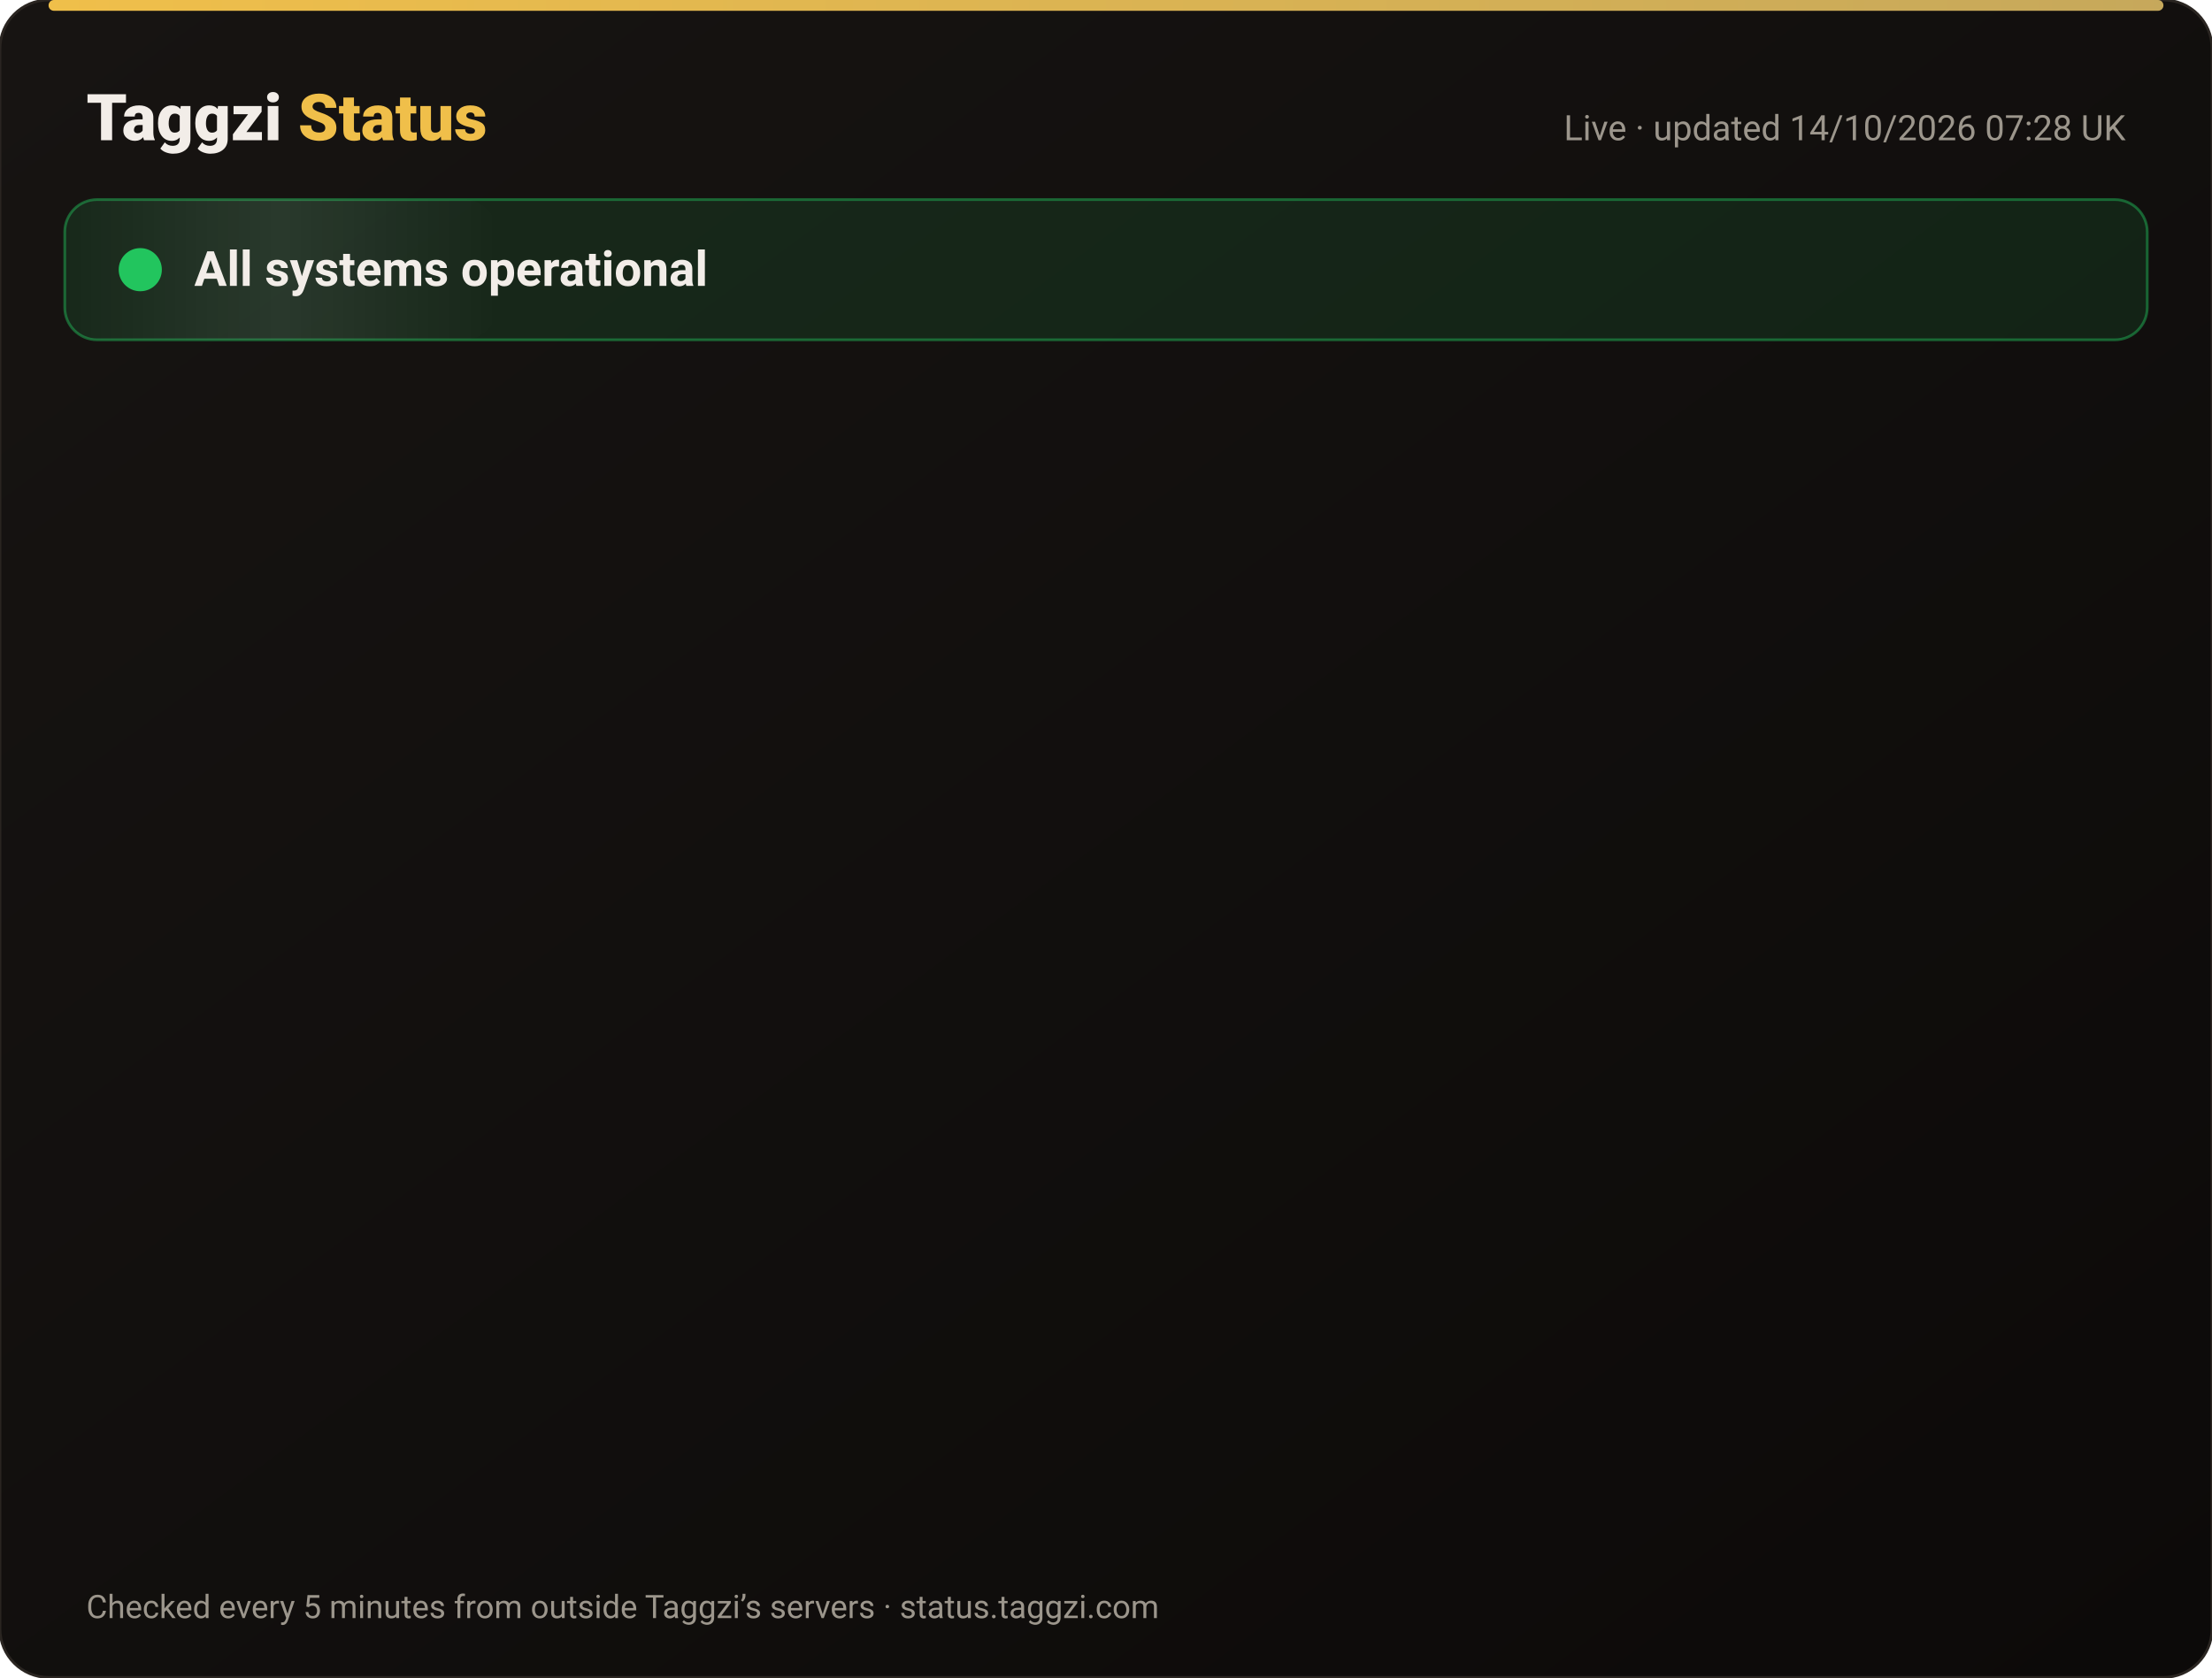
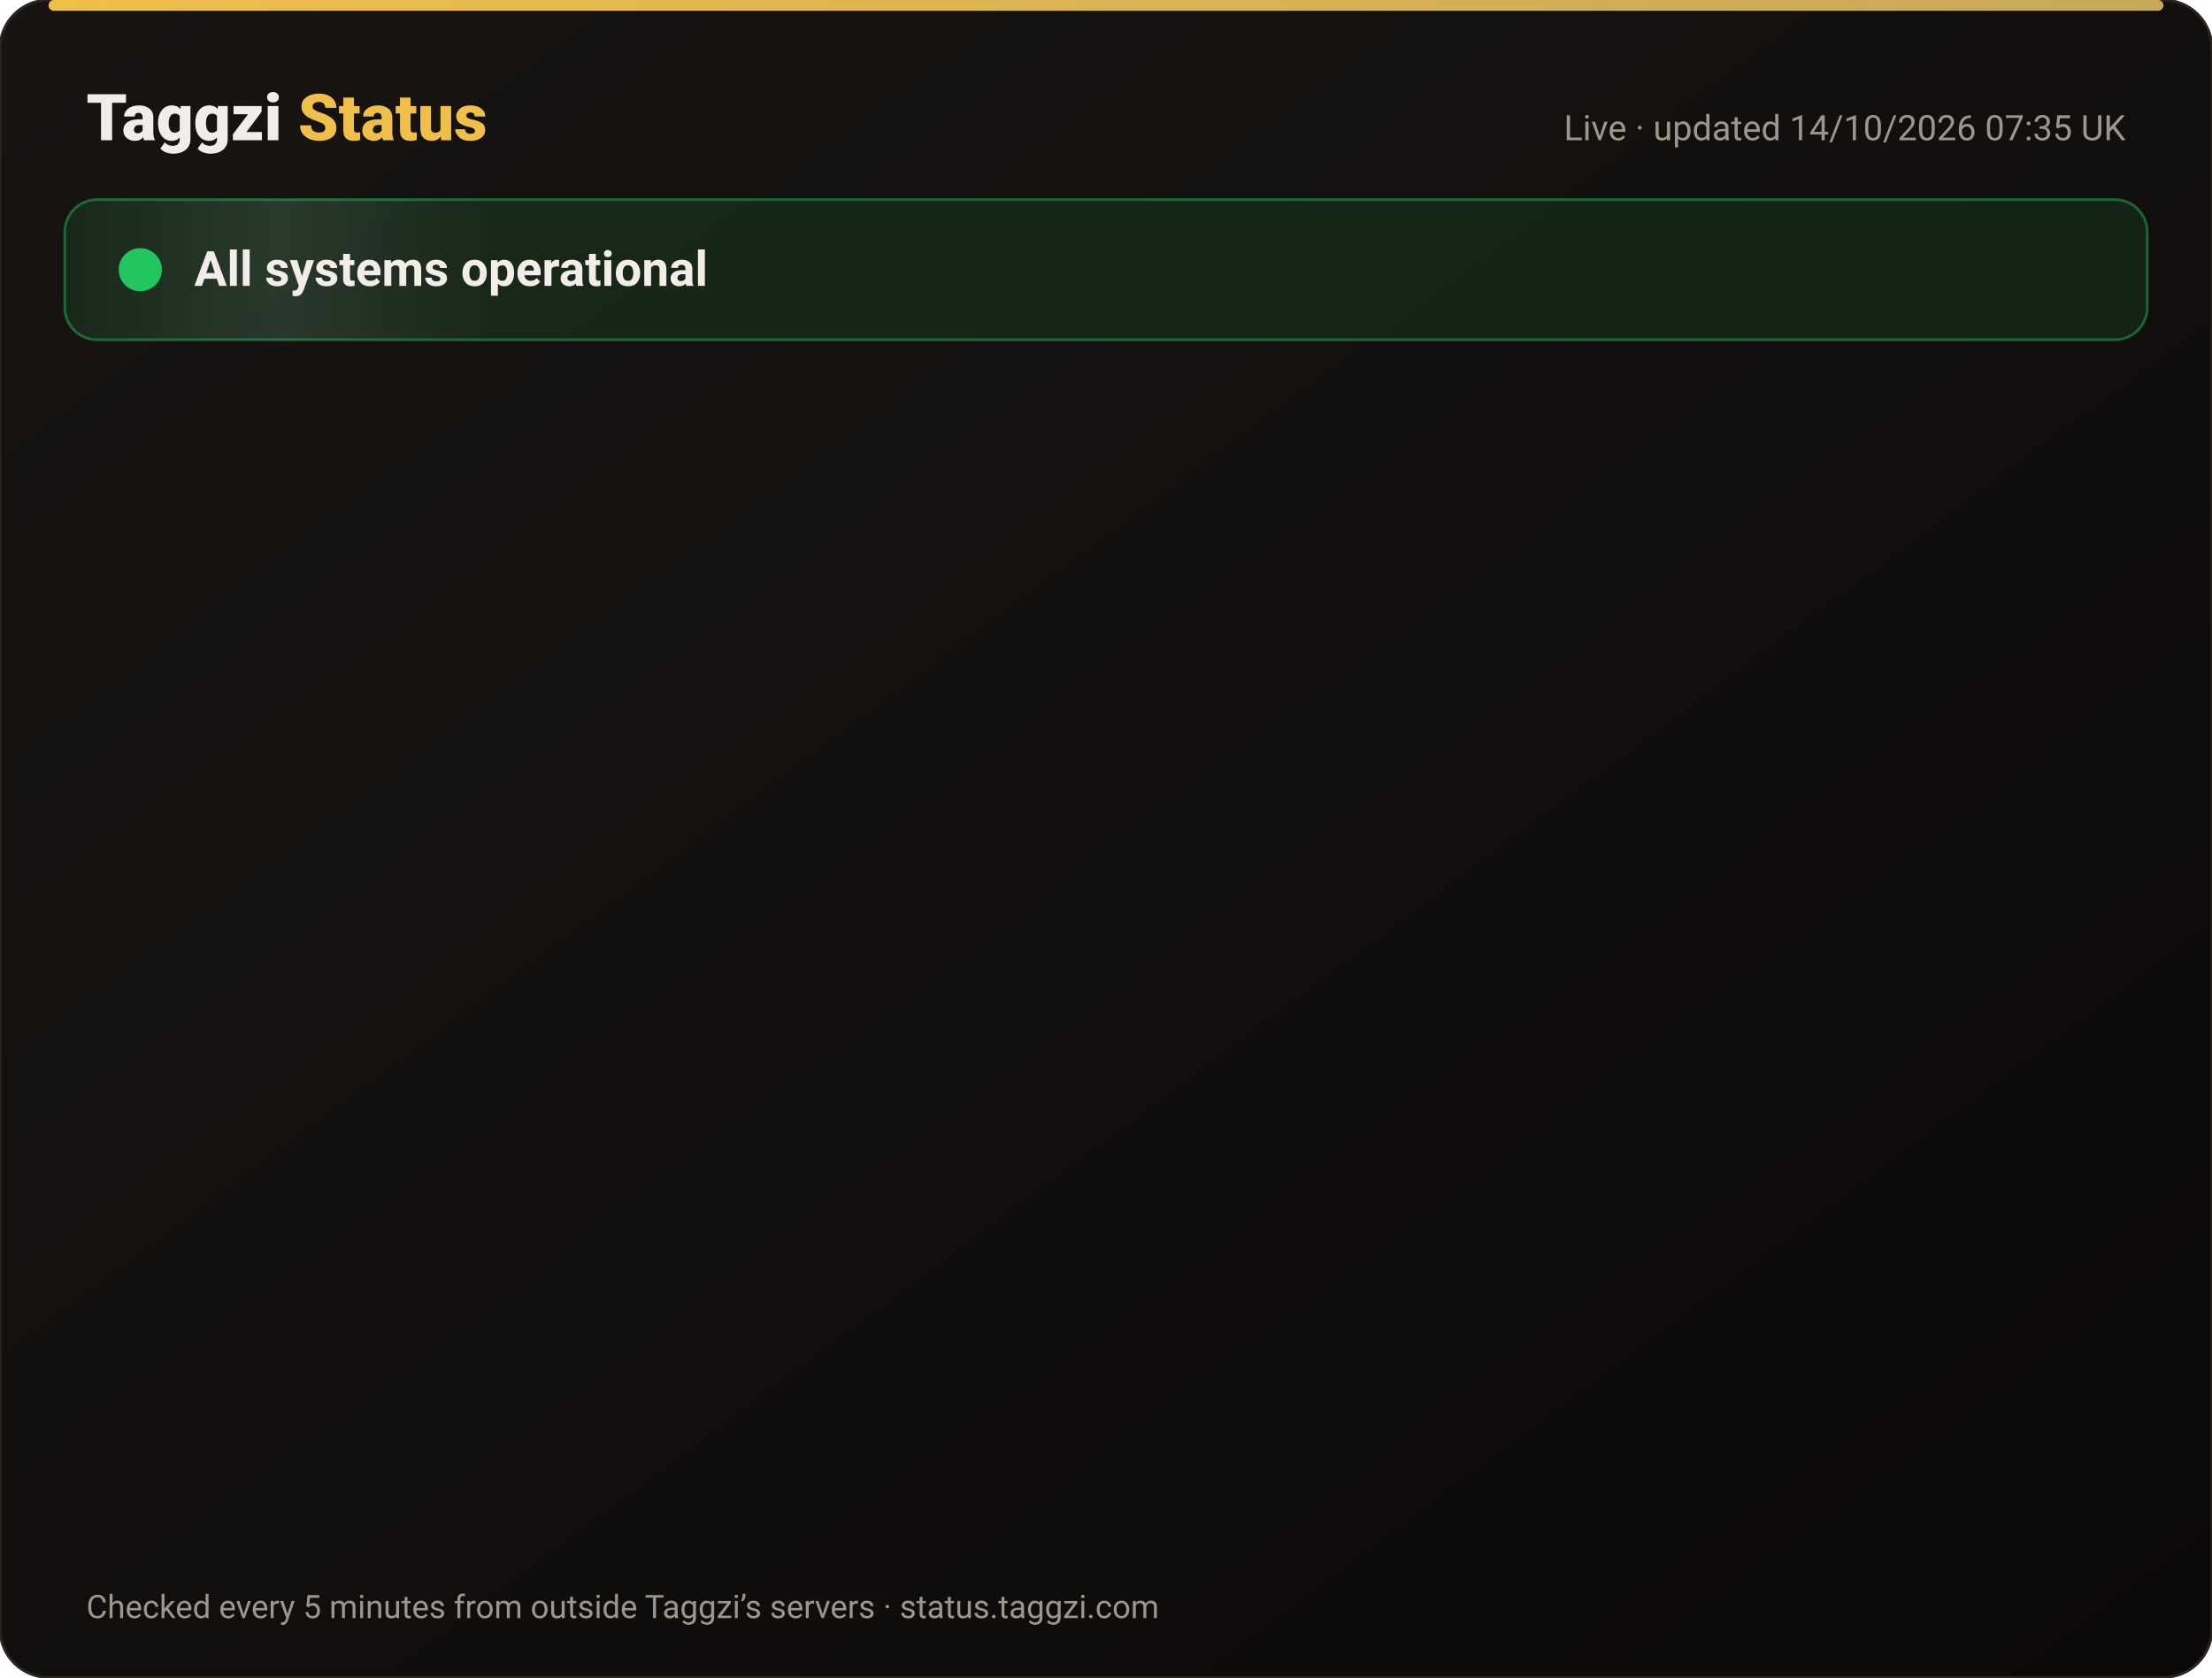
<svg xmlns="http://www.w3.org/2000/svg" width="820" height="622" viewBox="0 0 820 622" font-family="-apple-system,Segoe UI,Roboto,Helvetica,Arial,sans-serif">
  <defs>
    <linearGradient id="bg" x1="0" y1="0" x2="1" y2="1">
      <stop offset="0" stop-color="#171412" />
      <stop offset="1" stop-color="#0C0A09" />
    </linearGradient>
    <linearGradient id="gold" x1="0" x2="1">
      <stop offset="0" stop-color="#F0BF4A" />
      <stop offset="1" stop-color="#c6a85b" />
    </linearGradient>
    <linearGradient id="shine" x1="0" x2="1">
      <stop offset="0" stop-color="#fff" stop-opacity="0" />
      <stop offset=".5" stop-color="#fff" stop-opacity=".08" />
      <stop offset="1" stop-color="#fff" stop-opacity="0" />
    </linearGradient>
  </defs>
  <rect width="820" height="622" rx="18" fill="url(#bg)" stroke="#2a2521" />
  <rect x="18" y="0" width="784" height="4" rx="2" fill="url(#gold)" />
  <text x="32" y="52" font-size="24" font-weight="800" fill="#F2EDE8">Taggzi <tspan fill="#F0BF4A">Status</tspan>
  </text>
-   <text x="788" y="52" font-size="13" fill="#9C968C" text-anchor="end">Live · updated 14/10/2026 07:28 UK</text>
+   <text x="788" y="52" font-size="13" fill="#9C968C" text-anchor="end">Live · updated 14/10/2026 07:35 UK</text>
  <rect x="24" y="74" width="772" height="52" rx="12" fill="#22c55e" fill-opacity=".12" stroke="#22c55e" stroke-opacity=".45" />
  <rect x="24" y="74" width="160" height="52" rx="12" fill="url(#shine)">
    <animate attributeName="x" from="-160" to="820" dur="4s" repeatCount="indefinite" />
  </rect>
  <circle cx="52" cy="100" r="7" fill="#22c55e" />
  <circle cx="52" cy="100" r="7" fill="none" stroke="#22c55e" stroke-width="2">
    <animate attributeName="r" values="7;15;7" dur="2s" repeatCount="indefinite" />
    <animate attributeName="opacity" values=".9;0;.9" dur="2s" repeatCount="indefinite" />
  </circle>
  <text x="72" y="106" font-size="18" font-weight="700" fill="#F2EDE8">All systems operational</text>
  <g opacity="0">
    <animate attributeName="opacity" from="0" to="1" begin="0.00s" dur=".6s" fill="freeze" />
    <line x1="32" y1="188" x2="788" y2="188" stroke="#2a2521" />
    <circle cx="44" cy="166" r="6" fill="#22c55e">
      <animate attributeName="opacity" values="1;.45;1" dur="2.4s" begin="0.00s" repeatCount="indefinite" />
    </circle>
    <text x="62" y="171" font-size="15" font-weight="650" fill="#F2EDE8">Website</text>
    <text x="630" y="171" font-size="13" fill="#9C968C" text-anchor="end">100.00% uptime</text>
    <rect x="648" y="154" width="140" height="24" rx="12" fill="#22c55e" fill-opacity=".14" stroke="#22c55e" stroke-opacity=".5" />
    <text x="718" y="171" font-size="12" font-weight="700" fill="#22c55e" text-anchor="middle">Operational</text>
  </g>
  <g opacity="0">
    <animate attributeName="opacity" from="0" to="1" begin="0.15s" dur=".6s" fill="freeze" />
    <line x1="32" y1="234" x2="788" y2="234" stroke="#2a2521" />
    <circle cx="44" cy="212" r="6" fill="#22c55e">
      <animate attributeName="opacity" values="1;.45;1" dur="2.4s" begin="0.15s" repeatCount="indefinite" />
    </circle>
    <text x="62" y="217" font-size="15" font-weight="650" fill="#F2EDE8">Tag scans</text>
    <text x="630" y="217" font-size="13" fill="#9C968C" text-anchor="end">100.00% uptime</text>
    <rect x="648" y="200" width="140" height="24" rx="12" fill="#22c55e" fill-opacity=".14" stroke="#22c55e" stroke-opacity=".5" />
    <text x="718" y="217" font-size="12" font-weight="700" fill="#22c55e" text-anchor="middle">Operational</text>
  </g>
  <g opacity="0">
    <animate attributeName="opacity" from="0" to="1" begin="0.30s" dur=".6s" fill="freeze" />
    <line x1="32" y1="280" x2="788" y2="280" stroke="#2a2521" />
    <circle cx="44" cy="258" r="6" fill="#22c55e">
      <animate attributeName="opacity" values="1;.45;1" dur="2.4s" begin="0.30s" repeatCount="indefinite" />
    </circle>
    <text x="62" y="263" font-size="15" font-weight="650" fill="#F2EDE8">Manual tag lookup</text>
    <text x="630" y="263" font-size="13" fill="#9C968C" text-anchor="end">100.00% uptime</text>
    <rect x="648" y="246" width="140" height="24" rx="12" fill="#22c55e" fill-opacity=".14" stroke="#22c55e" stroke-opacity=".5" />
    <text x="718" y="263" font-size="12" font-weight="700" fill="#22c55e" text-anchor="middle">Operational</text>
  </g>
  <g opacity="0">
    <animate attributeName="opacity" from="0" to="1" begin="0.45s" dur=".6s" fill="freeze" />
    <line x1="32" y1="326" x2="788" y2="326" stroke="#2a2521" />
    <circle cx="44" cy="304" r="6" fill="#22c55e">
      <animate attributeName="opacity" values="1;.45;1" dur="2.4s" begin="0.45s" repeatCount="indefinite" />
    </circle>
    <text x="62" y="309" font-size="15" font-weight="650" fill="#F2EDE8">App &amp; login</text>
    <text x="630" y="309" font-size="13" fill="#9C968C" text-anchor="end">100.00% uptime</text>
    <rect x="648" y="292" width="140" height="24" rx="12" fill="#22c55e" fill-opacity=".14" stroke="#22c55e" stroke-opacity=".5" />
    <text x="718" y="309" font-size="12" font-weight="700" fill="#22c55e" text-anchor="middle">Operational</text>
  </g>
  <g opacity="0">
    <animate attributeName="opacity" from="0" to="1" begin="0.60s" dur=".6s" fill="freeze" />
    <line x1="32" y1="372" x2="788" y2="372" stroke="#2a2521" />
    <circle cx="44" cy="350" r="6" fill="#22c55e">
      <animate attributeName="opacity" values="1;.45;1" dur="2.4s" begin="0.60s" repeatCount="indefinite" />
    </circle>
    <text x="62" y="355" font-size="15" font-weight="650" fill="#F2EDE8">Community alerts</text>
    <text x="630" y="355" font-size="13" fill="#9C968C" text-anchor="end">100.00% uptime</text>
    <rect x="648" y="338" width="140" height="24" rx="12" fill="#22c55e" fill-opacity=".14" stroke="#22c55e" stroke-opacity=".5" />
    <text x="718" y="355" font-size="12" font-weight="700" fill="#22c55e" text-anchor="middle">Operational</text>
  </g>
  <g opacity="0">
    <animate attributeName="opacity" from="0" to="1" begin="0.75s" dur=".6s" fill="freeze" />
    <line x1="32" y1="418" x2="788" y2="418" stroke="#2a2521" />
    <circle cx="44" cy="396" r="6" fill="#22c55e">
      <animate attributeName="opacity" values="1;.45;1" dur="2.4s" begin="0.75s" repeatCount="indefinite" />
    </circle>
    <text x="62" y="401" font-size="15" font-weight="650" fill="#F2EDE8">Private calling</text>
    <text x="630" y="401" font-size="13" fill="#9C968C" text-anchor="end">100.00% uptime</text>
    <rect x="648" y="384" width="140" height="24" rx="12" fill="#22c55e" fill-opacity=".14" stroke="#22c55e" stroke-opacity=".5" />
    <text x="718" y="401" font-size="12" font-weight="700" fill="#22c55e" text-anchor="middle">Operational</text>
  </g>
  <g opacity="0">
    <animate attributeName="opacity" from="0" to="1" begin="0.90s" dur=".6s" fill="freeze" />
    <line x1="32" y1="464" x2="788" y2="464" stroke="#2a2521" />
    <circle cx="44" cy="442" r="6" fill="#22c55e">
      <animate attributeName="opacity" values="1;.45;1" dur="2.4s" begin="0.90s" repeatCount="indefinite" />
    </circle>
    <text x="62" y="447" font-size="15" font-weight="650" fill="#F2EDE8">Payments</text>
    <text x="630" y="447" font-size="13" fill="#9C968C" text-anchor="end">99.98% uptime</text>
    <rect x="648" y="430" width="140" height="24" rx="12" fill="#22c55e" fill-opacity=".14" stroke="#22c55e" stroke-opacity=".5" />
    <text x="718" y="447" font-size="12" font-weight="700" fill="#22c55e" text-anchor="middle">Operational</text>
  </g>
  <g opacity="0">
    <animate attributeName="opacity" from="0" to="1" begin="1.05s" dur=".6s" fill="freeze" />
    <line x1="32" y1="510" x2="788" y2="510" stroke="#2a2521" />
    <circle cx="44" cy="488" r="6" fill="#22c55e">
      <animate attributeName="opacity" values="1;.45;1" dur="2.4s" begin="1.05s" repeatCount="indefinite" />
    </circle>
    <text x="62" y="493" font-size="15" font-weight="650" fill="#F2EDE8">Email &amp; support</text>
    <text x="630" y="493" font-size="13" fill="#9C968C" text-anchor="end">100.00% uptime</text>
    <rect x="648" y="476" width="140" height="24" rx="12" fill="#22c55e" fill-opacity=".14" stroke="#22c55e" stroke-opacity=".5" />
    <text x="718" y="493" font-size="12" font-weight="700" fill="#22c55e" text-anchor="middle">Operational</text>
  </g>
  <g opacity="0">
    <animate attributeName="opacity" from="0" to="1" begin="1.20s" dur=".6s" fill="freeze" />
    <line x1="32" y1="556" x2="788" y2="556" stroke="#2a2521" />
    <circle cx="44" cy="534" r="6" fill="#22c55e">
      <animate attributeName="opacity" values="1;.45;1" dur="2.4s" begin="1.20s" repeatCount="indefinite" />
    </circle>
    <text x="62" y="539" font-size="15" font-weight="650" fill="#F2EDE8">Secure connection (SSL)</text>
    <text x="630" y="539" font-size="13" fill="#9C968C" text-anchor="end">100.00% uptime</text>
    <rect x="648" y="522" width="140" height="24" rx="12" fill="#22c55e" fill-opacity=".14" stroke="#22c55e" stroke-opacity=".5" />
    <text x="718" y="539" font-size="12" font-weight="700" fill="#22c55e" text-anchor="middle">Operational</text>
  </g>
  <text x="32" y="600" font-size="12" fill="#9C968C">Checked every 5 minutes from outside Taggzi’s servers · status.taggzi.com</text>
</svg>
